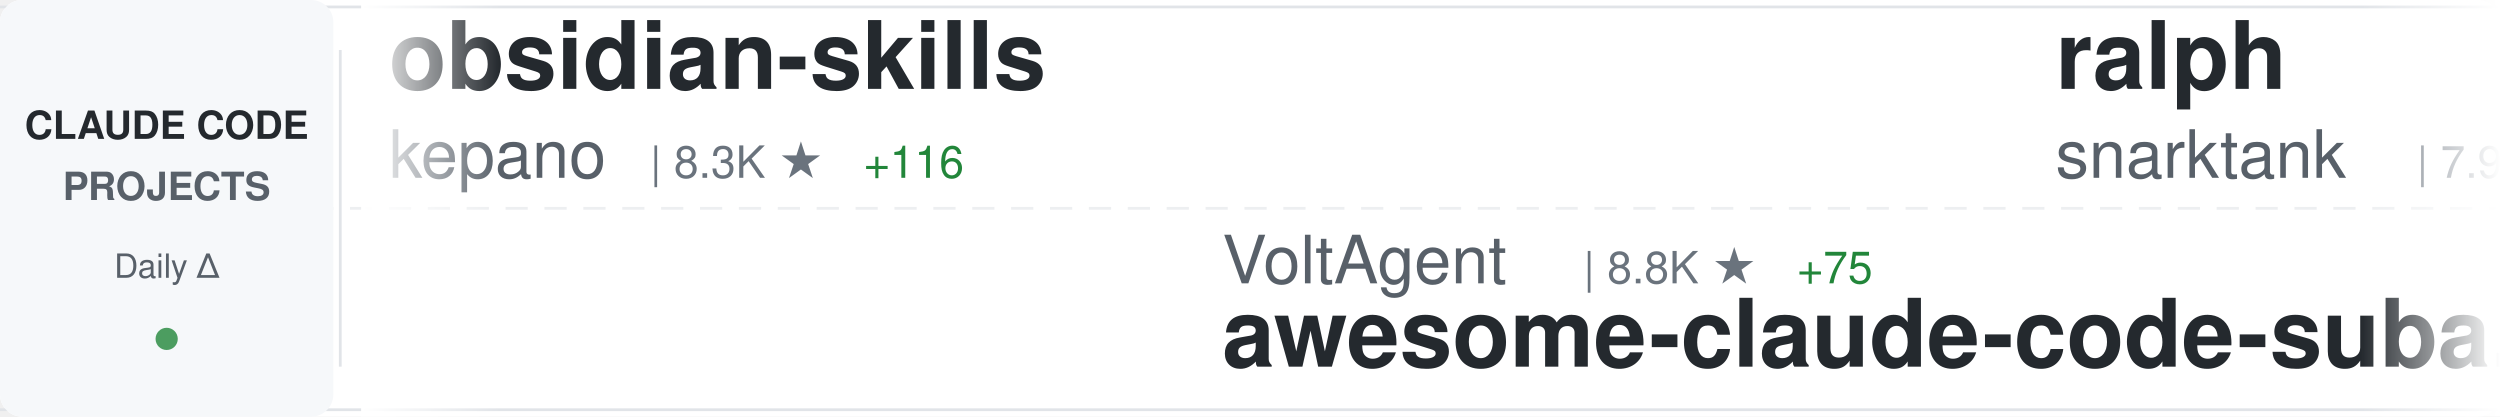
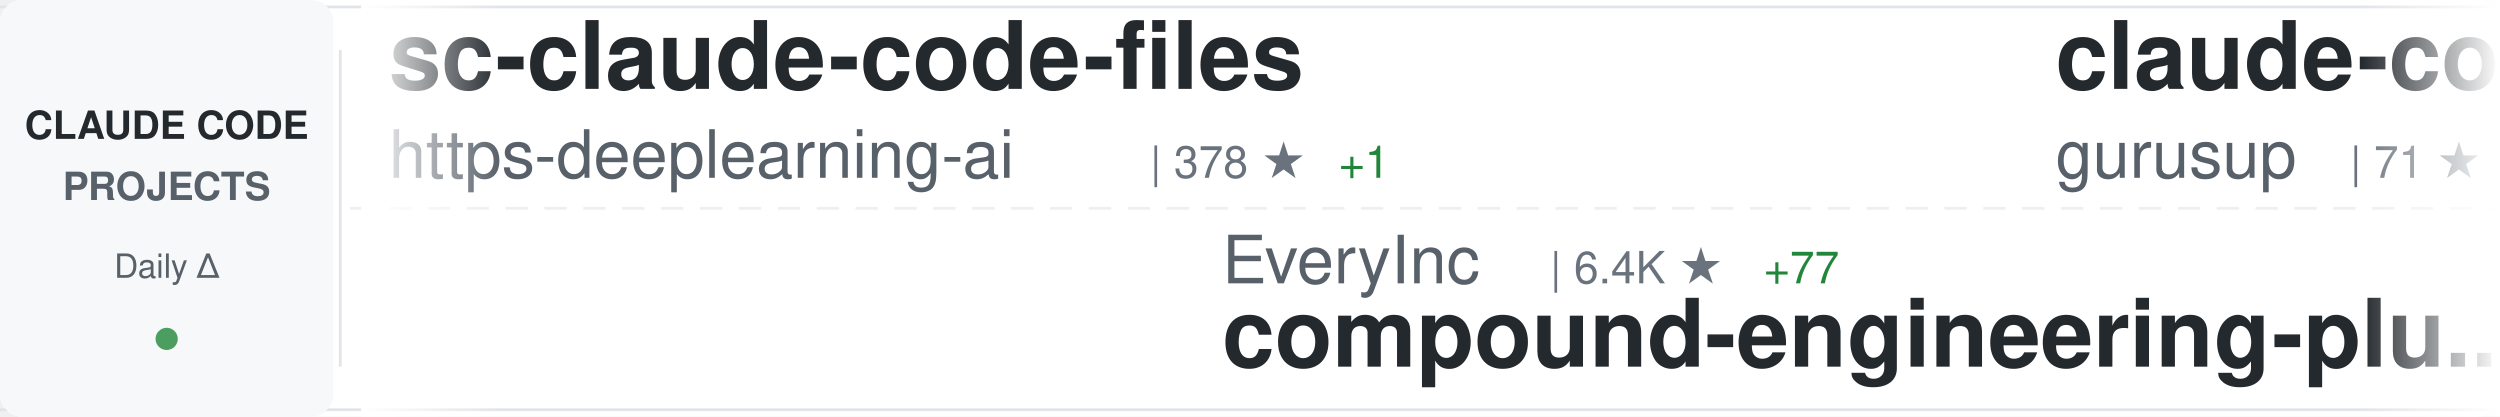
<svg xmlns="http://www.w3.org/2000/svg" width="900" height="150">
  <defs>
    <linearGradient id="awesomeLeftFade" x1="0%" y1="0%" x2="100%" y2="0%">
      <stop offset="0%" style="stop-color:#ffffff;stop-opacity:1" />
      <stop offset="100%" style="stop-color:#ffffff;stop-opacity:0" />
    </linearGradient>
    <linearGradient id="awesomeRightFade" x1="0%" y1="0%" x2="100%" y2="0%">
      <stop offset="0%" style="stop-color:#ffffff;stop-opacity:0" />
      <stop offset="100%" style="stop-color:#ffffff;stop-opacity:1" />
    </linearGradient>
  </defs>
  <rect width="900" height="150" fill="#ffffff" rx="8" />
  <rect x="0" y="2" width="900" height="1" fill="#e1e4e8" />
  <rect x="0" y="147" width="900" height="1" fill="#e1e4e8" />
  <line x1="0" y1="75" x2="900" y2="75" stroke="#e1e4e8" stroke-width="1" stroke-dasharray="8 6" opacity="0.6" />
  <rect x="0" y="0" width="120" height="150" fill="#f6f8fa" rx="8" />
  <text x="60" y="50" font-family="-apple-system, BlinkMacSystemFont, 'Segoe UI', Helvetica, Arial, sans-serif" font-size="14" font-weight="600" fill="#24292e" text-anchor="middle">CLAUDE CODE</text>
  <text x="60" y="72" font-family="-apple-system, BlinkMacSystemFont, 'Segoe UI', Helvetica, Arial, sans-serif" font-size="14" font-weight="600" fill="#586069" text-anchor="middle">PROJECTS</text>
  <text x="60" y="100" font-family="-apple-system, BlinkMacSystemFont, 'Segoe UI', Helvetica, Arial, sans-serif" font-size="12" font-weight="500" fill="#586069" text-anchor="middle">Daily Δ</text>
  <circle cx="60" cy="122" r="4" fill="#22863a" opacity="0.8" />
  <rect x="122" y="18" width="1" height="114" fill="#e1e4e8" />
  <clipPath id="awesomeTickerClip">
    <rect x="130" y="0" width="770" height="150" />
  </clipPath>
  <g clip-path="url(#awesomeTickerClip)">
    <g id="awesomeTickerItems">
      <animateTransform attributeName="transform" attributeType="XML" type="translate" from="0 0" to="-3000 0" dur="54s" repeatCount="indefinite" />
      <g transform="translate(0, 0)">
-         <text x="140" y="32" font-family="-apple-system, BlinkMacSystemFont, 'Segoe UI', Helvetica, Arial, sans-serif" font-size="34" font-weight="600" fill="#24292e">obsidian-skills</text>
-         <text x="140" y="64" font-family="-apple-system, BlinkMacSystemFont, 'Segoe UI', Helvetica, Arial, sans-serif" font-size="24" font-weight="400" fill="#586069">kepano</text>
-         <text x="234" y="64" font-family="-apple-system, BlinkMacSystemFont, 'Segoe UI', Helvetica, Arial, sans-serif" font-size="16" font-weight="500" fill="#6a737d">| 8.3K ★</text>
-         <text x="311" y="64" font-family="-apple-system, BlinkMacSystemFont, 'Segoe UI', Helvetica, Arial, sans-serif" font-size="16" font-weight="500" fill="#22863a"> +116</text>
+         <text x="140" y="32" font-family="-apple-system, BlinkMacSystemFont, 'Segoe UI', Helvetica, Arial, sans-serif" font-size="34" font-weight="600" fill="#24292e">sc-claude-code-files</text>
+         <text x="140" y="64" font-family="-apple-system, BlinkMacSystemFont, 'Segoe UI', Helvetica, Arial, sans-serif" font-size="24" font-weight="400" fill="#586069">https-deeplearning-ai</text>
+         <text x="414" y="64" font-family="-apple-system, BlinkMacSystemFont, 'Segoe UI', Helvetica, Arial, sans-serif" font-size="16" font-weight="500" fill="#6a737d">| 378 ★</text>
+         <text x="482" y="64" font-family="-apple-system, BlinkMacSystemFont, 'Segoe UI', Helvetica, Arial, sans-serif" font-size="16" font-weight="500" fill="#22863a"> +1</text>
      </g>
      <g transform="translate(300, 0)">
-         <text x="140" y="102" font-family="-apple-system, BlinkMacSystemFont, 'Segoe UI', Helvetica, Arial, sans-serif" font-size="24" font-weight="400" fill="#586069">VoltAgent</text>
-         <text x="270" y="102" font-family="-apple-system, BlinkMacSystemFont, 'Segoe UI', Helvetica, Arial, sans-serif" font-size="16" font-weight="500" fill="#6a737d">| 8.8K ★</text>
-         <text x="347" y="102" font-family="-apple-system, BlinkMacSystemFont, 'Segoe UI', Helvetica, Arial, sans-serif" font-size="16" font-weight="500" fill="#22863a"> +75</text>
-         <text x="140" y="132" font-family="-apple-system, BlinkMacSystemFont, 'Segoe UI', Helvetica, Arial, sans-serif" font-size="34" font-weight="600" fill="#24292e">awesome-claude-code-suba...</text>
+         <text x="140" y="102" font-family="-apple-system, BlinkMacSystemFont, 'Segoe UI', Helvetica, Arial, sans-serif" font-size="24" font-weight="400" fill="#586069">EveryInc</text>
+         <text x="258" y="102" font-family="-apple-system, BlinkMacSystemFont, 'Segoe UI', Helvetica, Arial, sans-serif" font-size="16" font-weight="500" fill="#6a737d">| 6.4K ★</text>
+         <text x="335" y="102" font-family="-apple-system, BlinkMacSystemFont, 'Segoe UI', Helvetica, Arial, sans-serif" font-size="16" font-weight="500" fill="#22863a"> +77</text>
+         <text x="140" y="132" font-family="-apple-system, BlinkMacSystemFont, 'Segoe UI', Helvetica, Arial, sans-serif" font-size="34" font-weight="600" fill="#24292e">compound-engineering-plu...</text>
      </g>
      <g transform="translate(600, 0)">
-         <text x="140" y="32" font-family="-apple-system, BlinkMacSystemFont, 'Segoe UI', Helvetica, Arial, sans-serif" font-size="34" font-weight="600" fill="#24292e">ralph</text>
-         <text x="140" y="64" font-family="-apple-system, BlinkMacSystemFont, 'Segoe UI', Helvetica, Arial, sans-serif" font-size="24" font-weight="400" fill="#586069">snarktank</text>
-         <text x="270" y="64" font-family="-apple-system, BlinkMacSystemFont, 'Segoe UI', Helvetica, Arial, sans-serif" font-size="16" font-weight="500" fill="#6a737d">| 7.9K ★</text>
-         <text x="347" y="64" font-family="-apple-system, BlinkMacSystemFont, 'Segoe UI', Helvetica, Arial, sans-serif" font-size="16" font-weight="500" fill="#22863a"> +272</text>
+         <text x="140" y="32" font-family="-apple-system, BlinkMacSystemFont, 'Segoe UI', Helvetica, Arial, sans-serif" font-size="34" font-weight="600" fill="#24292e">claude-code-demo</text>
+         <text x="140" y="64" font-family="-apple-system, BlinkMacSystemFont, 'Segoe UI', Helvetica, Arial, sans-serif" font-size="24" font-weight="400" fill="#586069">gurusup</text>
+         <text x="246" y="64" font-family="-apple-system, BlinkMacSystemFont, 'Segoe UI', Helvetica, Arial, sans-serif" font-size="16" font-weight="500" fill="#6a737d">| 71 ★</text>
      </g>
      <g transform="translate(900, 0)">
-         <text x="140" y="102" font-family="-apple-system, BlinkMacSystemFont, 'Segoe UI', Helvetica, Arial, sans-serif" font-size="24" font-weight="400" fill="#586069">disler</text>
-         <text x="234" y="102" font-family="-apple-system, BlinkMacSystemFont, 'Segoe UI', Helvetica, Arial, sans-serif" font-size="16" font-weight="500" fill="#6a737d">| 2.1K ★</text>
-         <text x="311" y="102" font-family="-apple-system, BlinkMacSystemFont, 'Segoe UI', Helvetica, Arial, sans-serif" font-size="16" font-weight="500" fill="#22863a"> +5</text>
-         <text x="140" y="132" font-family="-apple-system, BlinkMacSystemFont, 'Segoe UI', Helvetica, Arial, sans-serif" font-size="34" font-weight="600" fill="#24292e">claude-code-hooks-master...</text>
+         <text x="140" y="102" font-family="-apple-system, BlinkMacSystemFont, 'Segoe UI', Helvetica, Arial, sans-serif" font-size="24" font-weight="400" fill="#586069">peterkrueck</text>
+         <text x="294" y="102" font-family="-apple-system, BlinkMacSystemFont, 'Segoe UI', Helvetica, Arial, sans-serif" font-size="16" font-weight="500" fill="#6a737d">| 1.3K ★</text>
+         <text x="371" y="102" font-family="-apple-system, BlinkMacSystemFont, 'Segoe UI', Helvetica, Arial, sans-serif" font-size="16" font-weight="500" fill="#22863a"> +1</text>
+         <text x="140" y="132" font-family="-apple-system, BlinkMacSystemFont, 'Segoe UI', Helvetica, Arial, sans-serif" font-size="34" font-weight="600" fill="#24292e">Claude-Code-Development-...</text>
      </g>
      <g transform="translate(1200, 0)">
-         <text x="140" y="32" font-family="-apple-system, BlinkMacSystemFont, 'Segoe UI', Helvetica, Arial, sans-serif" font-size="34" font-weight="600" fill="#24292e">claude-code-infrastructu...</text>
-         <text x="140" y="64" font-family="-apple-system, BlinkMacSystemFont, 'Segoe UI', Helvetica, Arial, sans-serif" font-size="24" font-weight="400" fill="#586069">diet103</text>
-         <text x="246" y="64" font-family="-apple-system, BlinkMacSystemFont, 'Segoe UI', Helvetica, Arial, sans-serif" font-size="16" font-weight="500" fill="#6a737d">| 8.6K ★</text>
-         <text x="323" y="64" font-family="-apple-system, BlinkMacSystemFont, 'Segoe UI', Helvetica, Arial, sans-serif" font-size="16" font-weight="500" fill="#22863a"> +23</text>
+         <text x="140" y="32" font-family="-apple-system, BlinkMacSystemFont, 'Segoe UI', Helvetica, Arial, sans-serif" font-size="34" font-weight="600" fill="#24292e">claude-code-prompt-impro...</text>
+         <text x="140" y="64" font-family="-apple-system, BlinkMacSystemFont, 'Segoe UI', Helvetica, Arial, sans-serif" font-size="24" font-weight="400" fill="#586069">severity1</text>
+         <text x="270" y="64" font-family="-apple-system, BlinkMacSystemFont, 'Segoe UI', Helvetica, Arial, sans-serif" font-size="16" font-weight="500" fill="#6a737d">| 1.1K ★</text>
+         <text x="347" y="64" font-family="-apple-system, BlinkMacSystemFont, 'Segoe UI', Helvetica, Arial, sans-serif" font-size="16" font-weight="500" fill="#22863a"> +5</text>
      </g>
      <g transform="translate(1500, 0)">
-         <text x="140" y="102" font-family="-apple-system, BlinkMacSystemFont, 'Segoe UI', Helvetica, Arial, sans-serif" font-size="24" font-weight="400" fill="#586069">jeremylongshore</text>
-         <text x="342" y="102" font-family="-apple-system, BlinkMacSystemFont, 'Segoe UI', Helvetica, Arial, sans-serif" font-size="16" font-weight="500" fill="#6a737d">| 1.1K ★</text>
-         <text x="419" y="102" font-family="-apple-system, BlinkMacSystemFont, 'Segoe UI', Helvetica, Arial, sans-serif" font-size="16" font-weight="500" fill="#22863a"> +7</text>
-         <text x="140" y="132" font-family="-apple-system, BlinkMacSystemFont, 'Segoe UI', Helvetica, Arial, sans-serif" font-size="34" font-weight="600" fill="#24292e">claude-code-plugins-plus...</text>
+         <text x="140" y="102" font-family="-apple-system, BlinkMacSystemFont, 'Segoe UI', Helvetica, Arial, sans-serif" font-size="24" font-weight="400" fill="#586069">UfoMiao</text>
+         <text x="246" y="102" font-family="-apple-system, BlinkMacSystemFont, 'Segoe UI', Helvetica, Arial, sans-serif" font-size="16" font-weight="500" fill="#6a737d">| 5.3K ★</text>
+         <text x="323" y="102" font-family="-apple-system, BlinkMacSystemFont, 'Segoe UI', Helvetica, Arial, sans-serif" font-size="16" font-weight="500" fill="#22863a"> +9</text>
+         <text x="140" y="132" font-family="-apple-system, BlinkMacSystemFont, 'Segoe UI', Helvetica, Arial, sans-serif" font-size="34" font-weight="600" fill="#24292e">zcf</text>
      </g>
      <g transform="translate(1800, 0)">
-         <text x="140" y="32" font-family="-apple-system, BlinkMacSystemFont, 'Segoe UI', Helvetica, Arial, sans-serif" font-size="34" font-weight="600" fill="#24292e">claude-code-config</text>
-         <text x="140" y="64" font-family="-apple-system, BlinkMacSystemFont, 'Segoe UI', Helvetica, Arial, sans-serif" font-size="24" font-weight="400" fill="#586069">jarrodwatts</text>
-         <text x="294" y="64" font-family="-apple-system, BlinkMacSystemFont, 'Segoe UI', Helvetica, Arial, sans-serif" font-size="16" font-weight="500" fill="#6a737d">| 882 ★</text>
-         <text x="362" y="64" font-family="-apple-system, BlinkMacSystemFont, 'Segoe UI', Helvetica, Arial, sans-serif" font-size="16" font-weight="500" fill="#22863a"> +3</text>
+         <text x="140" y="32" font-family="-apple-system, BlinkMacSystemFont, 'Segoe UI', Helvetica, Arial, sans-serif" font-size="34" font-weight="600" fill="#24292e">claude-code-tips</text>
+         <text x="140" y="64" font-family="-apple-system, BlinkMacSystemFont, 'Segoe UI', Helvetica, Arial, sans-serif" font-size="24" font-weight="400" fill="#586069">ykdojo</text>
+         <text x="234" y="64" font-family="-apple-system, BlinkMacSystemFont, 'Segoe UI', Helvetica, Arial, sans-serif" font-size="16" font-weight="500" fill="#6a737d">| 1.6K ★</text>
+         <text x="311" y="64" font-family="-apple-system, BlinkMacSystemFont, 'Segoe UI', Helvetica, Arial, sans-serif" font-size="16" font-weight="500" fill="#22863a"> +28</text>
      </g>
      <g transform="translate(2100, 0)">
-         <text x="140" y="102" font-family="-apple-system, BlinkMacSystemFont, 'Segoe UI', Helvetica, Arial, sans-serif" font-size="24" font-weight="400" fill="#586069">obra</text>
-         <text x="210" y="102" font-family="-apple-system, BlinkMacSystemFont, 'Segoe UI', Helvetica, Arial, sans-serif" font-size="16" font-weight="500" fill="#6a737d">| 37.0K ★</text>
-         <text x="296" y="102" font-family="-apple-system, BlinkMacSystemFont, 'Segoe UI', Helvetica, Arial, sans-serif" font-size="16" font-weight="500" fill="#22863a"> +1.0K</text>
-         <text x="140" y="132" font-family="-apple-system, BlinkMacSystemFont, 'Segoe UI', Helvetica, Arial, sans-serif" font-size="34" font-weight="600" fill="#24292e">superpowers</text>
+         <text x="140" y="102" font-family="-apple-system, BlinkMacSystemFont, 'Segoe UI', Helvetica, Arial, sans-serif" font-size="24" font-weight="400" fill="#586069">anthropics</text>
+         <text x="282" y="102" font-family="-apple-system, BlinkMacSystemFont, 'Segoe UI', Helvetica, Arial, sans-serif" font-size="16" font-weight="500" fill="#6a737d">| 4.4K ★</text>
+         <text x="359" y="102" font-family="-apple-system, BlinkMacSystemFont, 'Segoe UI', Helvetica, Arial, sans-serif" font-size="16" font-weight="500" fill="#22863a"> +22</text>
+         <text x="140" y="132" font-family="-apple-system, BlinkMacSystemFont, 'Segoe UI', Helvetica, Arial, sans-serif" font-size="34" font-weight="600" fill="#24292e">claude-agent-sdk-python</text>
      </g>
      <g transform="translate(2400, 0)">
-         <text x="140" y="32" font-family="-apple-system, BlinkMacSystemFont, 'Segoe UI', Helvetica, Arial, sans-serif" font-size="34" font-weight="600" fill="#24292e">claude-code-proxy</text>
-         <text x="140" y="64" font-family="-apple-system, BlinkMacSystemFont, 'Segoe UI', Helvetica, Arial, sans-serif" font-size="24" font-weight="400" fill="#586069">1rgs</text>
-         <text x="210" y="64" font-family="-apple-system, BlinkMacSystemFont, 'Segoe UI', Helvetica, Arial, sans-serif" font-size="16" font-weight="500" fill="#6a737d">| 2.9K ★</text>
-         <text x="287" y="64" font-family="-apple-system, BlinkMacSystemFont, 'Segoe UI', Helvetica, Arial, sans-serif" font-size="16" font-weight="500" fill="#22863a"> +11</text>
+         <text x="140" y="32" font-family="-apple-system, BlinkMacSystemFont, 'Segoe UI', Helvetica, Arial, sans-serif" font-size="34" font-weight="600" fill="#24292e">claude-code-tresor</text>
+         <text x="140" y="64" font-family="-apple-system, BlinkMacSystemFont, 'Segoe UI', Helvetica, Arial, sans-serif" font-size="24" font-weight="400" fill="#586069">alirezarezvani</text>
+         <text x="330" y="64" font-family="-apple-system, BlinkMacSystemFont, 'Segoe UI', Helvetica, Arial, sans-serif" font-size="16" font-weight="500" fill="#6a737d">| 457 ★</text>
+         <text x="398" y="64" font-family="-apple-system, BlinkMacSystemFont, 'Segoe UI', Helvetica, Arial, sans-serif" font-size="16" font-weight="500" fill="#22863a"> +1</text>
      </g>
      <g transform="translate(2700, 0)">
-         <text x="140" y="102" font-family="-apple-system, BlinkMacSystemFont, 'Segoe UI', Helvetica, Arial, sans-serif" font-size="24" font-weight="400" fill="#586069">JessyTsui</text>
-         <text x="270" y="102" font-family="-apple-system, BlinkMacSystemFont, 'Segoe UI', Helvetica, Arial, sans-serif" font-size="16" font-weight="500" fill="#6a737d">| 977 ★</text>
-         <text x="338" y="102" font-family="-apple-system, BlinkMacSystemFont, 'Segoe UI', Helvetica, Arial, sans-serif" font-size="16" font-weight="500" fill="#22863a"> +3</text>
-         <text x="140" y="132" font-family="-apple-system, BlinkMacSystemFont, 'Segoe UI', Helvetica, Arial, sans-serif" font-size="34" font-weight="600" fill="#24292e">Claude-Code-Remote</text>
+         <text x="140" y="102" font-family="-apple-system, BlinkMacSystemFont, 'Segoe UI', Helvetica, Arial, sans-serif" font-size="24" font-weight="400" fill="#586069">kn1026</text>
+         <text x="234" y="102" font-family="-apple-system, BlinkMacSystemFont, 'Segoe UI', Helvetica, Arial, sans-serif" font-size="16" font-weight="500" fill="#6a737d">| 703 ★</text>
+         <text x="140" y="132" font-family="-apple-system, BlinkMacSystemFont, 'Segoe UI', Helvetica, Arial, sans-serif" font-size="34" font-weight="600" fill="#24292e">cc</text>
      </g>
      <g transform="translate(3000, 0)">
-         <text x="140" y="32" font-family="-apple-system, BlinkMacSystemFont, 'Segoe UI', Helvetica, Arial, sans-serif" font-size="34" font-weight="600" fill="#24292e">obsidian-skills</text>
-         <text x="140" y="64" font-family="-apple-system, BlinkMacSystemFont, 'Segoe UI', Helvetica, Arial, sans-serif" font-size="24" font-weight="400" fill="#586069">kepano</text>
-         <text x="234" y="64" font-family="-apple-system, BlinkMacSystemFont, 'Segoe UI', Helvetica, Arial, sans-serif" font-size="16" font-weight="500" fill="#6a737d">| 8.3K ★</text>
-         <text x="311" y="64" font-family="-apple-system, BlinkMacSystemFont, 'Segoe UI', Helvetica, Arial, sans-serif" font-size="16" font-weight="500" fill="#22863a"> +116</text>
+         <text x="140" y="32" font-family="-apple-system, BlinkMacSystemFont, 'Segoe UI', Helvetica, Arial, sans-serif" font-size="34" font-weight="600" fill="#24292e">sc-claude-code-files</text>
+         <text x="140" y="64" font-family="-apple-system, BlinkMacSystemFont, 'Segoe UI', Helvetica, Arial, sans-serif" font-size="24" font-weight="400" fill="#586069">https-deeplearning-ai</text>
+         <text x="414" y="64" font-family="-apple-system, BlinkMacSystemFont, 'Segoe UI', Helvetica, Arial, sans-serif" font-size="16" font-weight="500" fill="#6a737d">| 378 ★</text>
+         <text x="482" y="64" font-family="-apple-system, BlinkMacSystemFont, 'Segoe UI', Helvetica, Arial, sans-serif" font-size="16" font-weight="500" fill="#22863a"> +1</text>
      </g>
      <g transform="translate(3300, 0)">
-         <text x="140" y="102" font-family="-apple-system, BlinkMacSystemFont, 'Segoe UI', Helvetica, Arial, sans-serif" font-size="24" font-weight="400" fill="#586069">VoltAgent</text>
-         <text x="270" y="102" font-family="-apple-system, BlinkMacSystemFont, 'Segoe UI', Helvetica, Arial, sans-serif" font-size="16" font-weight="500" fill="#6a737d">| 8.8K ★</text>
-         <text x="347" y="102" font-family="-apple-system, BlinkMacSystemFont, 'Segoe UI', Helvetica, Arial, sans-serif" font-size="16" font-weight="500" fill="#22863a"> +75</text>
-         <text x="140" y="132" font-family="-apple-system, BlinkMacSystemFont, 'Segoe UI', Helvetica, Arial, sans-serif" font-size="34" font-weight="600" fill="#24292e">awesome-claude-code-suba...</text>
+         <text x="140" y="102" font-family="-apple-system, BlinkMacSystemFont, 'Segoe UI', Helvetica, Arial, sans-serif" font-size="24" font-weight="400" fill="#586069">EveryInc</text>
+         <text x="258" y="102" font-family="-apple-system, BlinkMacSystemFont, 'Segoe UI', Helvetica, Arial, sans-serif" font-size="16" font-weight="500" fill="#6a737d">| 6.4K ★</text>
+         <text x="335" y="102" font-family="-apple-system, BlinkMacSystemFont, 'Segoe UI', Helvetica, Arial, sans-serif" font-size="16" font-weight="500" fill="#22863a"> +77</text>
+         <text x="140" y="132" font-family="-apple-system, BlinkMacSystemFont, 'Segoe UI', Helvetica, Arial, sans-serif" font-size="34" font-weight="600" fill="#24292e">compound-engineering-plu...</text>
      </g>
      <g transform="translate(3600, 0)">
-         <text x="140" y="32" font-family="-apple-system, BlinkMacSystemFont, 'Segoe UI', Helvetica, Arial, sans-serif" font-size="34" font-weight="600" fill="#24292e">ralph</text>
-         <text x="140" y="64" font-family="-apple-system, BlinkMacSystemFont, 'Segoe UI', Helvetica, Arial, sans-serif" font-size="24" font-weight="400" fill="#586069">snarktank</text>
-         <text x="270" y="64" font-family="-apple-system, BlinkMacSystemFont, 'Segoe UI', Helvetica, Arial, sans-serif" font-size="16" font-weight="500" fill="#6a737d">| 7.9K ★</text>
-         <text x="347" y="64" font-family="-apple-system, BlinkMacSystemFont, 'Segoe UI', Helvetica, Arial, sans-serif" font-size="16" font-weight="500" fill="#22863a"> +272</text>
+         <text x="140" y="32" font-family="-apple-system, BlinkMacSystemFont, 'Segoe UI', Helvetica, Arial, sans-serif" font-size="34" font-weight="600" fill="#24292e">claude-code-demo</text>
+         <text x="140" y="64" font-family="-apple-system, BlinkMacSystemFont, 'Segoe UI', Helvetica, Arial, sans-serif" font-size="24" font-weight="400" fill="#586069">gurusup</text>
+         <text x="246" y="64" font-family="-apple-system, BlinkMacSystemFont, 'Segoe UI', Helvetica, Arial, sans-serif" font-size="16" font-weight="500" fill="#6a737d">| 71 ★</text>
      </g>
      <g transform="translate(3900, 0)">
-         <text x="140" y="102" font-family="-apple-system, BlinkMacSystemFont, 'Segoe UI', Helvetica, Arial, sans-serif" font-size="24" font-weight="400" fill="#586069">disler</text>
-         <text x="234" y="102" font-family="-apple-system, BlinkMacSystemFont, 'Segoe UI', Helvetica, Arial, sans-serif" font-size="16" font-weight="500" fill="#6a737d">| 2.1K ★</text>
-         <text x="311" y="102" font-family="-apple-system, BlinkMacSystemFont, 'Segoe UI', Helvetica, Arial, sans-serif" font-size="16" font-weight="500" fill="#22863a"> +5</text>
-         <text x="140" y="132" font-family="-apple-system, BlinkMacSystemFont, 'Segoe UI', Helvetica, Arial, sans-serif" font-size="34" font-weight="600" fill="#24292e">claude-code-hooks-master...</text>
+         <text x="140" y="102" font-family="-apple-system, BlinkMacSystemFont, 'Segoe UI', Helvetica, Arial, sans-serif" font-size="24" font-weight="400" fill="#586069">peterkrueck</text>
+         <text x="294" y="102" font-family="-apple-system, BlinkMacSystemFont, 'Segoe UI', Helvetica, Arial, sans-serif" font-size="16" font-weight="500" fill="#6a737d">| 1.3K ★</text>
+         <text x="371" y="102" font-family="-apple-system, BlinkMacSystemFont, 'Segoe UI', Helvetica, Arial, sans-serif" font-size="16" font-weight="500" fill="#22863a"> +1</text>
+         <text x="140" y="132" font-family="-apple-system, BlinkMacSystemFont, 'Segoe UI', Helvetica, Arial, sans-serif" font-size="34" font-weight="600" fill="#24292e">Claude-Code-Development-...</text>
      </g>
    </g>
  </g>
  <rect x="130" y="0" width="50" height="150" fill="url(#awesomeLeftFade)" />
  <rect x="850" y="0" width="50" height="150" fill="url(#awesomeRightFade)" />
</svg>
